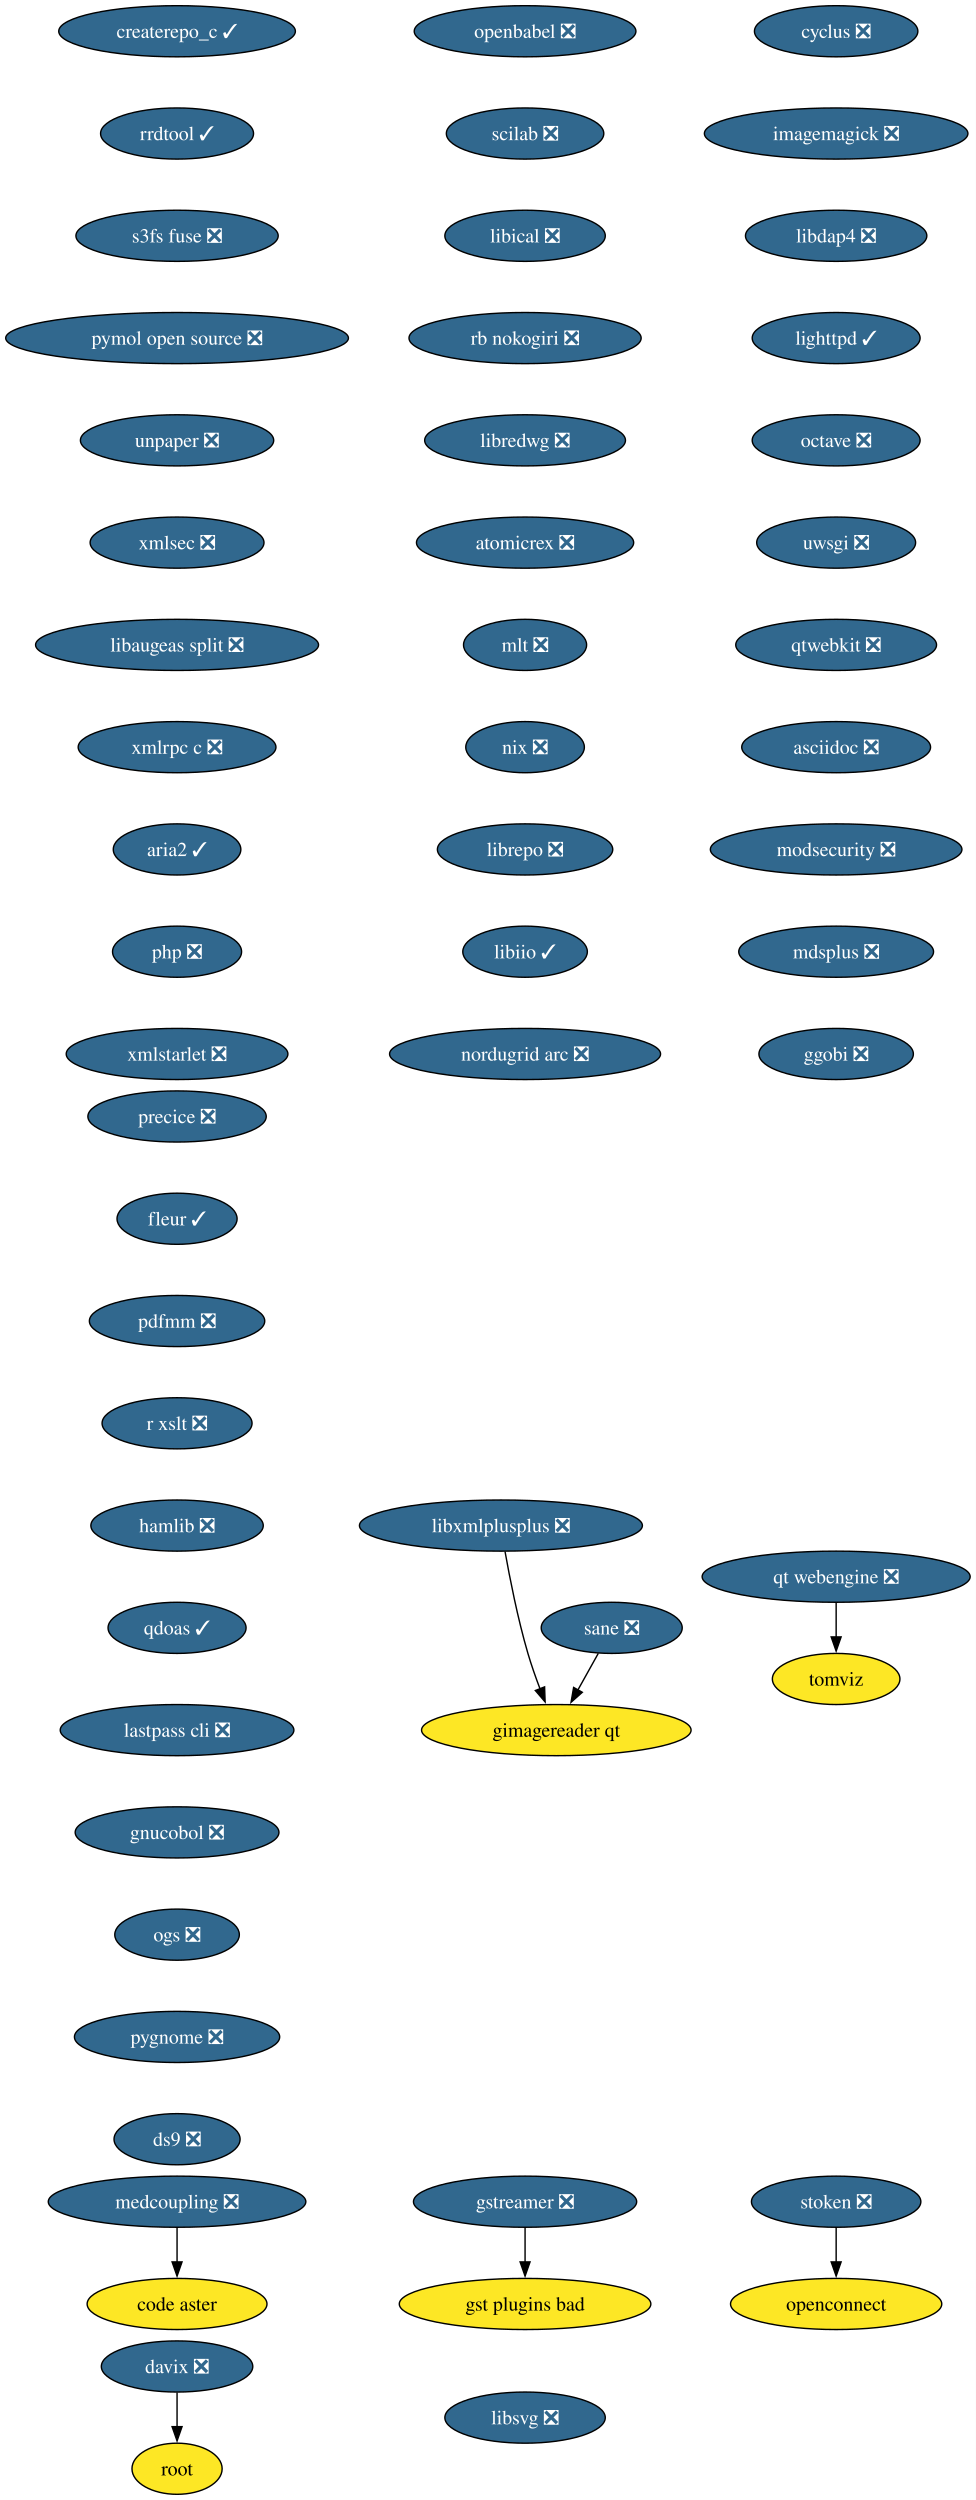
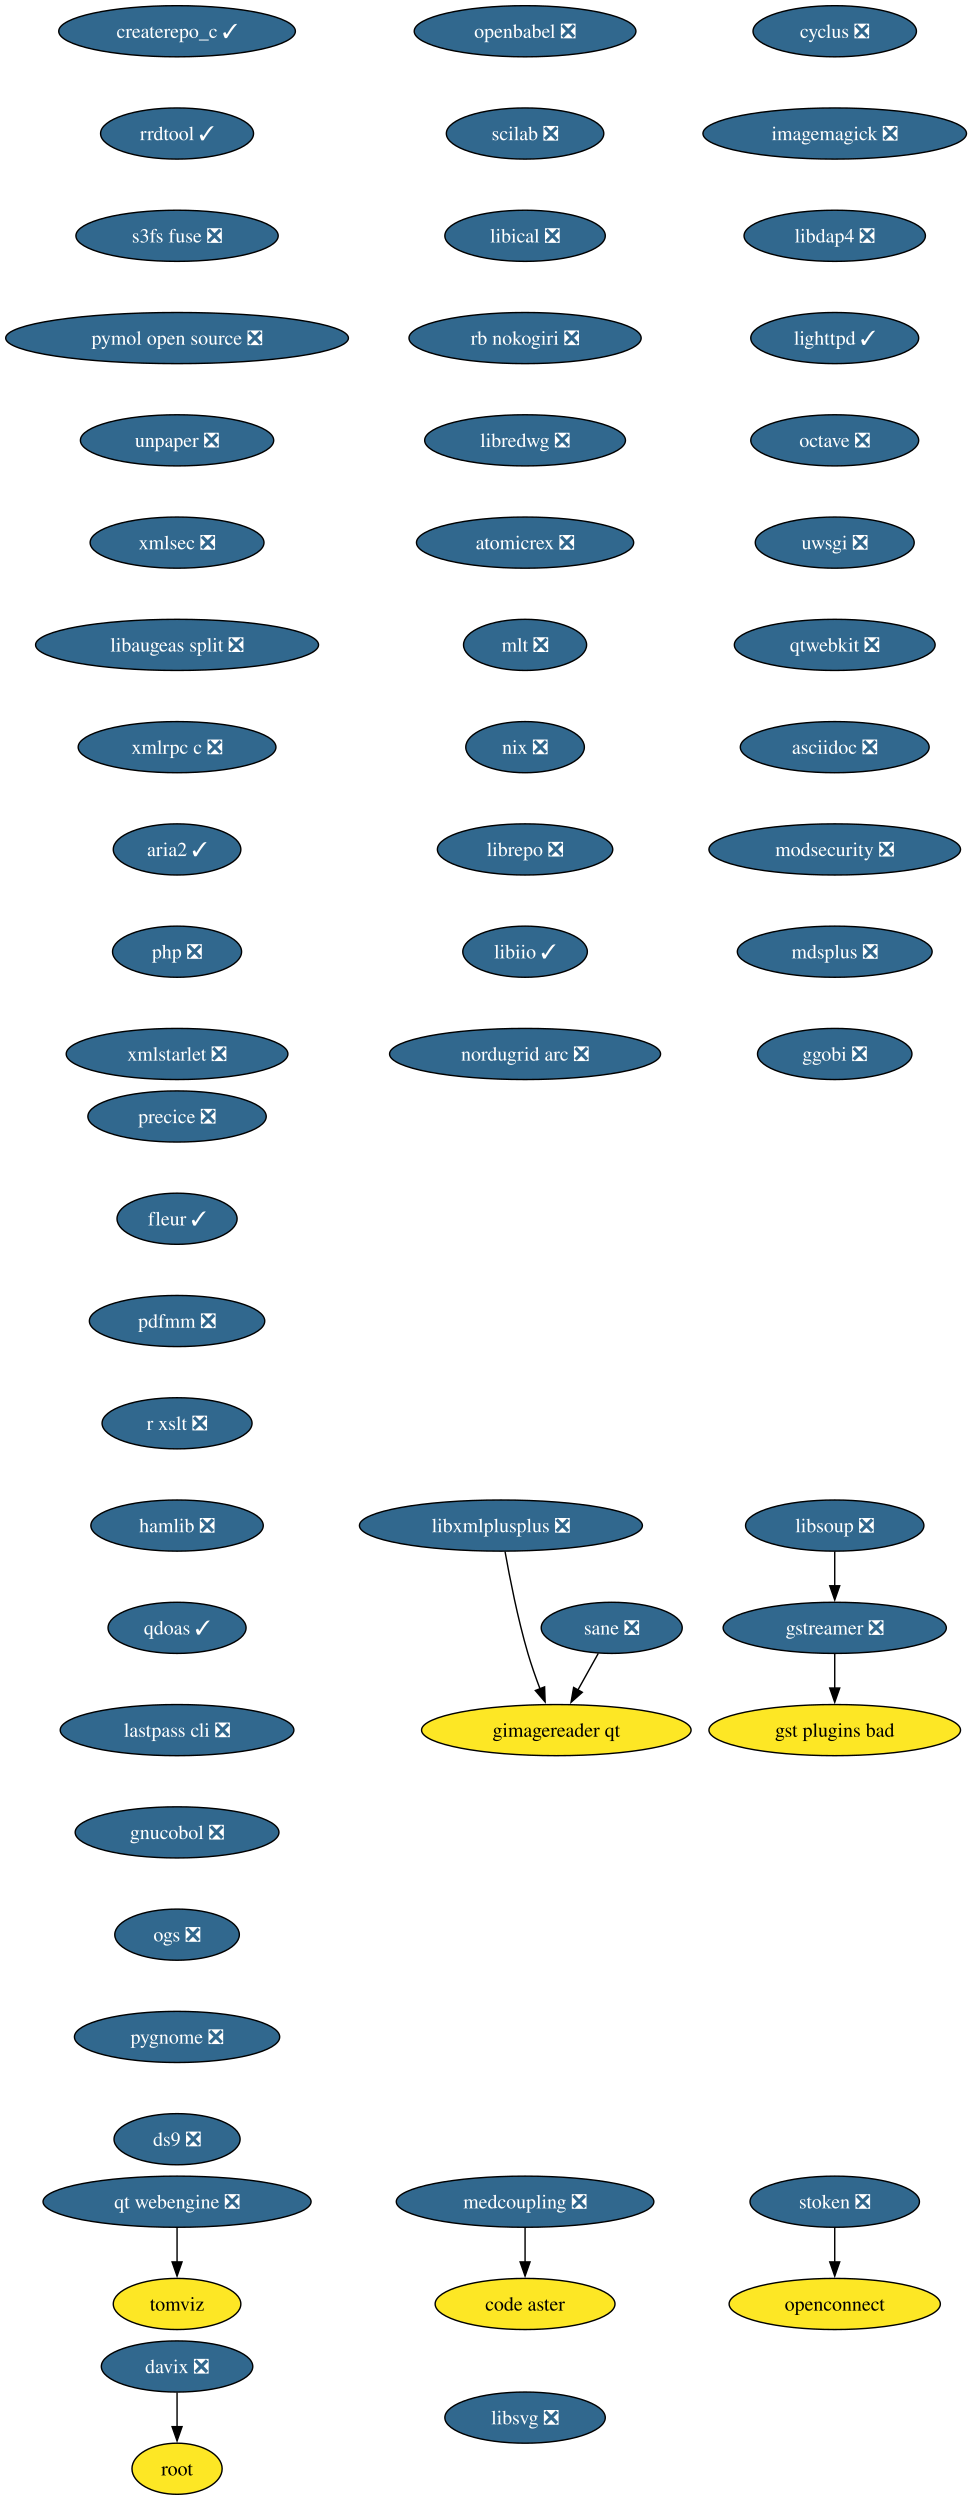
- <svg xmlns="http://www.w3.org/2000/svg" xmlns:xlink="http://www.w3.org/1999/xlink" width="687pt" height="1760pt" viewBox="0.00 0.00 687.00 1760.00">
+ <svg xmlns="http://www.w3.org/2000/svg" xmlns:xlink="http://www.w3.org/1999/xlink" width="684pt" height="1760pt" viewBox="0.00 0.00 684.00 1760.00">
  <g id="graph0" class="graph" transform="scale(1 1) rotate(0) translate(4 1756)">
-     <polygon fill="white" stroke="none" points="-4,4 -4,-1756 683,-1756 683,4 -4,4" />
+     <polygon fill="white" stroke="none" points="-4,4 -4,-1756 680.43,-1756 680.43,4 -4,4" />
    <g id="node1" class="node">
      <g id="a_node1">
        <a xlink:href="https://github.com/conda-forge/cyclus-feedstock/pull/109" xlink:title="cyclus ❎">
-           <ellipse fill="#31688e" stroke="black" cx="584.65" cy="-1734" rx="57.52" ry="18" />
-           <text xml:space="preserve" text-anchor="middle" x="584.65" y="-1729.33" font-family="Times,serif" font-size="14.00" fill="white">cyclus ❎</text>
+           <ellipse fill="#31688e" stroke="black" cx="583.65" cy="-1734" rx="57.52" ry="18" />
+           <text xml:space="preserve" text-anchor="middle" x="583.65" y="-1729.33" font-family="Times,serif" font-size="14.00" fill="white">cyclus ❎</text>
        </a>
      </g>
    </g>
    <g id="node2" class="node">
      <g id="a_node2">
        <a xlink:href="https://github.com/conda-forge/imagemagick-feedstock/pull/351" xlink:title="imagemagick ❎">
-           <ellipse fill="#31688e" stroke="black" cx="584.65" cy="-1662" rx="92.77" ry="18" />
-           <text xml:space="preserve" text-anchor="middle" x="584.65" y="-1657.33" font-family="Times,serif" font-size="14.00" fill="white">imagemagick ❎</text>
+           <ellipse fill="#31688e" stroke="black" cx="583.65" cy="-1662" rx="92.77" ry="18" />
+           <text xml:space="preserve" text-anchor="middle" x="583.65" y="-1657.33" font-family="Times,serif" font-size="14.00" fill="white">imagemagick ❎</text>
        </a>
      </g>
    </g>
    <g id="node5" class="node">
      <g id="a_node5">
        <a xlink:href="https://github.com/conda-forge/libdap4-feedstock/pull/47" xlink:title="libdap4 ❎">
-           <ellipse fill="#31688e" stroke="black" cx="584.65" cy="-1590" rx="63.84" ry="18" />
-           <text xml:space="preserve" text-anchor="middle" x="584.65" y="-1585.33" font-family="Times,serif" font-size="14.00" fill="white">libdap4 ❎</text>
+           <ellipse fill="#31688e" stroke="black" cx="583.65" cy="-1590" rx="63.84" ry="18" />
+           <text xml:space="preserve" text-anchor="middle" x="583.65" y="-1585.33" font-family="Times,serif" font-size="14.00" fill="white">libdap4 ❎</text>
        </a>
      </g>
    </g>
    <g id="node3" class="node">
      <g id="a_node3">
        <a xlink:href="https://github.com/conda-forge/gstreamer-feedstock/pull/160" xlink:title="gstreamer ❎">
-           <ellipse fill="#31688e" stroke="black" cx="365.65" cy="-206" rx="78.57" ry="18" />
-           <text xml:space="preserve" text-anchor="middle" x="365.65" y="-201.33" font-family="Times,serif" font-size="14.00" fill="white">gstreamer ❎</text>
+           <ellipse fill="#31688e" stroke="black" cx="583.65" cy="-610" rx="78.57" ry="18" />
+           <text xml:space="preserve" text-anchor="middle" x="583.65" y="-605.33" font-family="Times,serif" font-size="14.00" fill="white">gstreamer ❎</text>
        </a>
      </g>
    </g>
    <g id="node4" class="node">
      <g id="a_node4">
        <a xlink:href="https://github.com/conda-forge/gst-plugins-bad-feedstock" xlink:title="gst plugins bad">
-           <ellipse fill="#fde725" stroke="black" cx="365.65" cy="-134" rx="88.56" ry="18" />
-           <text xml:space="preserve" text-anchor="middle" x="365.65" y="-129.32" font-family="Times,serif" font-size="14.00">gst plugins bad</text>
+           <ellipse fill="#fde725" stroke="black" cx="583.65" cy="-538" rx="88.56" ry="18" />
+           <text xml:space="preserve" text-anchor="middle" x="583.65" y="-533.33" font-family="Times,serif" font-size="14.00">gst plugins bad</text>
        </a>
      </g>
    </g>
    <g id="edge2" class="edge">
-       <path fill="none" stroke="black" d="M365.65,-187.7C365.65,-180.41 365.65,-171.73 365.65,-163.54" />
-       <polygon fill="black" stroke="black" points="369.15,-163.62 365.65,-153.62 362.15,-163.62 369.15,-163.62" />
+       <path fill="none" stroke="black" d="M583.65,-591.7C583.65,-584.41 583.65,-575.73 583.65,-567.54" />
+       <polygon fill="black" stroke="black" points="587.15,-567.62 583.65,-557.62 580.15,-567.62 587.15,-567.62" />
    </g>
    <g id="node6" class="node">
      <g id="a_node6">
        <a xlink:href="https://github.com/conda-forge/lighttpd-feedstock/pull/47" xlink:title="lighttpd ✓">
-           <ellipse fill="#31688e" stroke="black" cx="584.65" cy="-1518" rx="59.1" ry="18" />
-           <text xml:space="preserve" text-anchor="middle" x="584.65" y="-1513.33" font-family="Times,serif" font-size="14.00" fill="white">lighttpd ✓</text>
+           <ellipse fill="#31688e" stroke="black" cx="583.65" cy="-1518" rx="59.1" ry="18" />
+           <text xml:space="preserve" text-anchor="middle" x="583.65" y="-1513.33" font-family="Times,serif" font-size="14.00" fill="white">lighttpd ✓</text>
        </a>
      </g>
    </g>
    <g id="node7" class="node">
      <g id="a_node7">
        <a xlink:href="https://github.com/conda-forge/octave-feedstock/pull/145" xlink:title="octave ❎">
-           <ellipse fill="#31688e" stroke="black" cx="584.65" cy="-1446" rx="59.1" ry="18" />
-           <text xml:space="preserve" text-anchor="middle" x="584.65" y="-1441.33" font-family="Times,serif" font-size="14.00" fill="white">octave ❎</text>
+           <ellipse fill="#31688e" stroke="black" cx="583.65" cy="-1446" rx="59.1" ry="18" />
+           <text xml:space="preserve" text-anchor="middle" x="583.65" y="-1441.33" font-family="Times,serif" font-size="14.00" fill="white">octave ❎</text>
        </a>
      </g>
    </g>
    <g id="node8" class="node">
      <g id="a_node8">
        <a xlink:href="https://github.com/conda-forge/uwsgi-feedstock/pull/101" xlink:title="uwsgi ❎">
-           <ellipse fill="#31688e" stroke="black" cx="584.65" cy="-1374" rx="55.94" ry="18" />
-           <text xml:space="preserve" text-anchor="middle" x="584.65" y="-1369.33" font-family="Times,serif" font-size="14.00" fill="white">uwsgi ❎</text>
+           <ellipse fill="#31688e" stroke="black" cx="583.65" cy="-1374" rx="55.94" ry="18" />
+           <text xml:space="preserve" text-anchor="middle" x="583.65" y="-1369.33" font-family="Times,serif" font-size="14.00" fill="white">uwsgi ❎</text>
        </a>
      </g>
    </g>
    <g id="node9" class="node">
      <g id="a_node9">
        <a xlink:href="https://github.com/conda-forge/qtwebkit-feedstock/pull/40" xlink:title="qtwebkit ❎">
-           <ellipse fill="#31688e" stroke="black" cx="584.65" cy="-1302" rx="70.68" ry="18" />
-           <text xml:space="preserve" text-anchor="middle" x="584.65" y="-1297.33" font-family="Times,serif" font-size="14.00" fill="white">qtwebkit ❎</text>
+           <ellipse fill="#31688e" stroke="black" cx="583.65" cy="-1302" rx="70.68" ry="18" />
+           <text xml:space="preserve" text-anchor="middle" x="583.65" y="-1297.33" font-family="Times,serif" font-size="14.00" fill="white">qtwebkit ❎</text>
        </a>
      </g>
    </g>
    <g id="node10" class="node">
      <g id="a_node10">
        <a xlink:href="https://github.com/conda-forge/asciidoc-feedstock/pull/28" xlink:title="asciidoc ❎">
-           <ellipse fill="#31688e" stroke="black" cx="584.65" cy="-1230" rx="66.47" ry="18" />
-           <text xml:space="preserve" text-anchor="middle" x="584.65" y="-1225.33" font-family="Times,serif" font-size="14.00" fill="white">asciidoc ❎</text>
+           <ellipse fill="#31688e" stroke="black" cx="583.65" cy="-1230" rx="66.47" ry="18" />
+           <text xml:space="preserve" text-anchor="middle" x="583.65" y="-1225.33" font-family="Times,serif" font-size="14.00" fill="white">asciidoc ❎</text>
        </a>
      </g>
    </g>
    <g id="node11" class="node">
      <g id="a_node11">
        <a xlink:href="https://github.com/conda-forge/modsecurity-feedstock/pull/14" xlink:title="modsecurity ❎">
-           <ellipse fill="#31688e" stroke="black" cx="584.65" cy="-1158" rx="88.56" ry="18" />
-           <text xml:space="preserve" text-anchor="middle" x="584.65" y="-1153.33" font-family="Times,serif" font-size="14.00" fill="white">modsecurity ❎</text>
+           <ellipse fill="#31688e" stroke="black" cx="583.65" cy="-1158" rx="88.56" ry="18" />
+           <text xml:space="preserve" text-anchor="middle" x="583.65" y="-1153.33" font-family="Times,serif" font-size="14.00" fill="white">modsecurity ❎</text>
        </a>
      </g>
    </g>
    <g id="node12" class="node">
      <g id="a_node12">
        <a xlink:href="https://github.com/conda-forge/mdsplus-feedstock/pull/77" xlink:title="mdsplus ❎">
-           <ellipse fill="#31688e" stroke="black" cx="584.65" cy="-1086" rx="68.57" ry="18" />
-           <text xml:space="preserve" text-anchor="middle" x="584.65" y="-1081.33" font-family="Times,serif" font-size="14.00" fill="white">mdsplus ❎</text>
+           <ellipse fill="#31688e" stroke="black" cx="583.65" cy="-1086" rx="68.57" ry="18" />
+           <text xml:space="preserve" text-anchor="middle" x="583.65" y="-1081.33" font-family="Times,serif" font-size="14.00" fill="white">mdsplus ❎</text>
        </a>
      </g>
    </g>
    <g id="node13" class="node">
      <g id="a_node13">
        <a xlink:href="https://github.com/conda-forge/ggobi-feedstock/pull/5" xlink:title="ggobi ❎">
-           <ellipse fill="#31688e" stroke="black" cx="584.65" cy="-1014" rx="54.36" ry="18" />
-           <text xml:space="preserve" text-anchor="middle" x="584.65" y="-1009.33" font-family="Times,serif" font-size="14.00" fill="white">ggobi ❎</text>
+           <ellipse fill="#31688e" stroke="black" cx="583.65" cy="-1014" rx="54.36" ry="18" />
+           <text xml:space="preserve" text-anchor="middle" x="583.65" y="-1009.33" font-family="Times,serif" font-size="14.00" fill="white">ggobi ❎</text>
        </a>
      </g>
    </g>
    <g id="node14" class="node">
      <g id="a_node14">
        <a xlink:href="https://github.com/conda-forge/davix-feedstock/pull/47" xlink:title="davix ❎">
          <ellipse fill="#31688e" stroke="black" cx="120.65" cy="-90" rx="53.31" ry="18" />
          <text xml:space="preserve" text-anchor="middle" x="120.65" y="-85.33" font-family="Times,serif" font-size="14.00" fill="white">davix ❎</text>
        </a>
      </g>
    </g>
    <g id="node15" class="node">
      <g id="a_node15">
        <a xlink:href="https://github.com/conda-forge/root-feedstock" xlink:title="root">
          <ellipse fill="#fde725" stroke="black" cx="120.65" cy="-18" rx="31.74" ry="18" />
          <text xml:space="preserve" text-anchor="middle" x="120.65" y="-13.32" font-family="Times,serif" font-size="14.00">root</text>
        </a>
      </g>
    </g>
    <g id="edge12" class="edge">
      <path fill="none" stroke="black" d="M120.65,-71.7C120.65,-64.41 120.65,-55.73 120.65,-47.54" />
      <polygon fill="black" stroke="black" points="124.15,-47.62 120.65,-37.62 117.15,-47.62 124.15,-47.62" />
    </g>
    <g id="node16" class="node">
      <g id="a_node16">
        <a xlink:href="https://github.com/conda-forge/openbabel-feedstock/pull/54" xlink:title="openbabel ❎">
          <ellipse fill="#31688e" stroke="black" cx="365.65" cy="-1734" rx="78.04" ry="18" />
          <text xml:space="preserve" text-anchor="middle" x="365.65" y="-1729.33" font-family="Times,serif" font-size="14.00" fill="white">openbabel ❎</text>
        </a>
      </g>
    </g>
    <g id="node17" class="node">
      <g id="a_node17">
        <a xlink:href="https://github.com/conda-forge/scilab-feedstock/pull/58" xlink:title="scilab ❎">
          <ellipse fill="#31688e" stroke="black" cx="365.65" cy="-1662" rx="55.42" ry="18" />
          <text xml:space="preserve" text-anchor="middle" x="365.65" y="-1657.33" font-family="Times,serif" font-size="14.00" fill="white">scilab ❎</text>
        </a>
      </g>
    </g>
    <g id="node18" class="node">
      <g id="a_node18">
        <a xlink:href="https://github.com/conda-forge/libical-feedstock/pull/29" xlink:title="libical ❎">
          <ellipse fill="#31688e" stroke="black" cx="365.65" cy="-1590" rx="56.47" ry="18" />
          <text xml:space="preserve" text-anchor="middle" x="365.65" y="-1585.33" font-family="Times,serif" font-size="14.00" fill="white">libical ❎</text>
        </a>
      </g>
    </g>
    <g id="node19" class="node">
      <g id="a_node19">
        <a xlink:href="https://github.com/conda-forge/rb-nokogiri-feedstock/pull/16" xlink:title="rb nokogiri ❎">
          <ellipse fill="#31688e" stroke="black" cx="365.65" cy="-1518" rx="81.72" ry="18" />
          <text xml:space="preserve" text-anchor="middle" x="365.65" y="-1513.33" font-family="Times,serif" font-size="14.00" fill="white">rb nokogiri ❎</text>
        </a>
      </g>
    </g>
    <g id="node20" class="node">
      <g id="a_node20">
        <a xlink:href="https://github.com/conda-forge/libredwg-feedstock/pull/93" xlink:title="libredwg ❎">
          <ellipse fill="#31688e" stroke="black" cx="365.65" cy="-1446" rx="70.68" ry="18" />
          <text xml:space="preserve" text-anchor="middle" x="365.65" y="-1441.33" font-family="Times,serif" font-size="14.00" fill="white">libredwg ❎</text>
        </a>
      </g>
    </g>
    <g id="node21" class="node">
      <g id="a_node21">
        <a xlink:href="https://github.com/conda-forge/atomicrex-feedstock/pull/42" xlink:title="atomicrex ❎">
          <ellipse fill="#31688e" stroke="black" cx="365.65" cy="-1374" rx="76.46" ry="18" />
          <text xml:space="preserve" text-anchor="middle" x="365.65" y="-1369.33" font-family="Times,serif" font-size="14.00" fill="white">atomicrex ❎</text>
        </a>
      </g>
    </g>
    <g id="node22" class="node">
      <g id="a_node22">
        <a xlink:href="https://github.com/conda-forge/mlt-feedstock/pull/30" xlink:title="mlt ❎">
          <ellipse fill="#31688e" stroke="black" cx="365.65" cy="-1302" rx="43.32" ry="18" />
          <text xml:space="preserve" text-anchor="middle" x="365.65" y="-1297.33" font-family="Times,serif" font-size="14.00" fill="white">mlt ❎</text>
        </a>
      </g>
    </g>
    <g id="node23" class="node">
      <g id="a_node23">
        <a xlink:href="https://github.com/conda-forge/nix-feedstock/pull/32" xlink:title="nix ❎">
          <ellipse fill="#31688e" stroke="black" cx="365.65" cy="-1230" rx="41.74" ry="18" />
          <text xml:space="preserve" text-anchor="middle" x="365.65" y="-1225.33" font-family="Times,serif" font-size="14.00" fill="white">nix ❎</text>
        </a>
      </g>
    </g>
    <g id="node24" class="node">
      <g id="a_node24">
        <a xlink:href="https://github.com/conda-forge/librepo-feedstock/pull/38" xlink:title="librepo ❎">
          <ellipse fill="#31688e" stroke="black" cx="365.65" cy="-1158" rx="61.73" ry="18" />
          <text xml:space="preserve" text-anchor="middle" x="365.65" y="-1153.33" font-family="Times,serif" font-size="14.00" fill="white">librepo ❎</text>
        </a>
      </g>
    </g>
    <g id="node25" class="node">
      <g id="a_node25">
        <a xlink:href="https://github.com/conda-forge/libiio-feedstock/pull/23" xlink:title="libiio ✓">
          <ellipse fill="#31688e" stroke="black" cx="365.65" cy="-1086" rx="43.84" ry="18" />
          <text xml:space="preserve" text-anchor="middle" x="365.65" y="-1081.33" font-family="Times,serif" font-size="14.00" fill="white">libiio ✓</text>
        </a>
      </g>
    </g>
    <g id="node28" class="node">
      <g id="a_node28">
        <a xlink:href="https://github.com/conda-forge/nordugrid-arc-feedstock/pull/65" xlink:title="nordugrid arc ❎">
          <ellipse fill="#31688e" stroke="black" cx="365.65" cy="-1014" rx="95.4" ry="18" />
          <text xml:space="preserve" text-anchor="middle" x="365.65" y="-1009.33" font-family="Times,serif" font-size="14.00" fill="white">nordugrid arc ❎</text>
        </a>
      </g>
    </g>
    <g id="node26" class="node">
      <g id="a_node26">
        <a xlink:href="https://github.com/conda-forge/openconnect-feedstock" xlink:title="openconnect">
-           <ellipse fill="#fde725" stroke="black" cx="584.65" cy="-134" rx="74.36" ry="18" />
-           <text xml:space="preserve" text-anchor="middle" x="584.65" y="-129.32" font-family="Times,serif" font-size="14.00">openconnect</text>
+           <ellipse fill="#fde725" stroke="black" cx="583.65" cy="-134" rx="74.36" ry="18" />
+           <text xml:space="preserve" text-anchor="middle" x="583.65" y="-129.32" font-family="Times,serif" font-size="14.00">openconnect</text>
        </a>
      </g>
    </g>
    <g id="node27" class="node">
      <g id="a_node27">
        <a xlink:href="https://github.com/conda-forge/stoken-feedstock/pull/16" xlink:title="stoken ❎">
-           <ellipse fill="#31688e" stroke="black" cx="584.65" cy="-206" rx="59.63" ry="18" />
-           <text xml:space="preserve" text-anchor="middle" x="584.65" y="-201.33" font-family="Times,serif" font-size="14.00" fill="white">stoken ❎</text>
+           <ellipse fill="#31688e" stroke="black" cx="583.65" cy="-206" rx="59.63" ry="18" />
+           <text xml:space="preserve" text-anchor="middle" x="583.65" y="-201.33" font-family="Times,serif" font-size="14.00" fill="white">stoken ❎</text>
        </a>
      </g>
    </g>
    <g id="edge22" class="edge">
-       <path fill="none" stroke="black" d="M584.65,-187.7C584.65,-180.41 584.65,-171.73 584.65,-163.54" />
-       <polygon fill="black" stroke="black" points="588.15,-163.62 584.65,-153.62 581.15,-163.62 588.15,-163.62" />
+       <path fill="none" stroke="black" d="M583.65,-187.7C583.65,-180.41 583.65,-171.73 583.65,-163.54" />
+       <polygon fill="black" stroke="black" points="587.15,-163.62 583.65,-153.62 580.15,-163.62 587.15,-163.62" />
    </g>
    <g id="node29" class="node">
      <g id="a_node29">
        <a xlink:href="https://github.com/conda-forge/createrepo_c-feedstock/pull/46" xlink:title="createrepo_c ✓">
          <ellipse fill="#31688e" stroke="black" cx="120.65" cy="-1734" rx="83.3" ry="18" />
          <text xml:space="preserve" text-anchor="middle" x="120.65" y="-1729.33" font-family="Times,serif" font-size="14.00" fill="white">createrepo_c ✓</text>
        </a>
      </g>
    </g>
    <g id="node30" class="node">
      <g id="a_node30">
        <a xlink:href="https://github.com/conda-forge/rrdtool-feedstock/pull/17" xlink:title="rrdtool ✓">
          <ellipse fill="#31688e" stroke="black" cx="120.65" cy="-1662" rx="53.84" ry="18" />
          <text xml:space="preserve" text-anchor="middle" x="120.65" y="-1657.33" font-family="Times,serif" font-size="14.00" fill="white">rrdtool ✓</text>
        </a>
      </g>
    </g>
-     <g id="node31" class="node">
-       <g id="a_node31">
+     <g id="node32" class="node">
+       <g id="a_node32">
        <a xlink:href="https://github.com/conda-forge/s3fs-fuse-feedstock/pull/17" xlink:title="s3fs fuse ❎">
          <ellipse fill="#31688e" stroke="black" cx="120.65" cy="-1590" rx="71.2" ry="18" />
          <text xml:space="preserve" text-anchor="middle" x="120.65" y="-1585.33" font-family="Times,serif" font-size="14.00" fill="white">s3fs fuse ❎</text>
        </a>
      </g>
    </g>
-     <g id="node32" class="node">
-       <g id="a_node32">
+     <g id="node31" class="node">
+       <g id="a_node31">
+         <a xlink:href="https://github.com/conda-forge/libsoup-feedstock/pull/53" xlink:title="libsoup ❎">
+           <ellipse fill="#31688e" stroke="black" cx="583.65" cy="-682" rx="62.78" ry="18" />
+           <text xml:space="preserve" text-anchor="middle" x="583.65" y="-677.33" font-family="Times,serif" font-size="14.00" fill="white">libsoup ❎</text>
+         </a>
+       </g>
+     </g>
+     <g id="edge25" class="edge">
+       <path fill="none" stroke="black" d="M583.65,-663.7C583.65,-656.41 583.65,-647.73 583.65,-639.54" />
+       <polygon fill="black" stroke="black" points="587.15,-639.62 583.65,-629.62 580.15,-639.62 587.15,-639.62" />
+     </g>
+     <g id="node33" class="node">
+       <g id="a_node33">
        <a xlink:href="https://github.com/conda-forge/pymol-open-source-feedstock/pull/37" xlink:title="pymol open source ❎">
          <ellipse fill="#31688e" stroke="black" cx="120.65" cy="-1518" rx="120.65" ry="18" />
          <text xml:space="preserve" text-anchor="middle" x="120.65" y="-1513.33" font-family="Times,serif" font-size="14.00" fill="white">pymol open source ❎</text>
        </a>
      </g>
    </g>
-     <g id="node33" class="node">
-       <g id="a_node33">
+     <g id="node34" class="node">
+       <g id="a_node34">
        <a xlink:href="https://github.com/conda-forge/unpaper-feedstock/pull/10" xlink:title="unpaper ❎">
          <ellipse fill="#31688e" stroke="black" cx="120.65" cy="-1446" rx="68.04" ry="18" />
          <text xml:space="preserve" text-anchor="middle" x="120.65" y="-1441.33" font-family="Times,serif" font-size="14.00" fill="white">unpaper ❎</text>
        </a>
      </g>
    </g>
-     <g id="node35" class="node">
-       <g id="a_node35">
+     <g id="node36" class="node">
+       <g id="a_node36">
        <a xlink:href="https://github.com/conda-forge/xmlsec-feedstock/pull/26" xlink:title="xmlsec ❎">
          <ellipse fill="#31688e" stroke="black" cx="120.65" cy="-1374" rx="61.2" ry="18" />
          <text xml:space="preserve" text-anchor="middle" x="120.65" y="-1369.33" font-family="Times,serif" font-size="14.00" fill="white">xmlsec ❎</text>
        </a>
      </g>
    </g>
-     <g id="node34" class="node">
-       <g id="a_node34">
+     <g id="node35" class="node">
+       <g id="a_node35">
        <a xlink:href="https://github.com/conda-forge/tomviz-feedstock" xlink:title="tomviz">
-           <ellipse fill="#fde725" stroke="black" cx="584.65" cy="-574" rx="44.9" ry="18" />
-           <text xml:space="preserve" text-anchor="middle" x="584.65" y="-569.33" font-family="Times,serif" font-size="14.00">tomviz</text>
-         </a>
-       </g>
-     </g>
-     <g id="node36" class="node">
-       <g id="a_node36">
+           <ellipse fill="#fde725" stroke="black" cx="120.65" cy="-134" rx="44.9" ry="18" />
+           <text xml:space="preserve" text-anchor="middle" x="120.65" y="-129.32" font-family="Times,serif" font-size="14.00">tomviz</text>
+         </a>
+       </g>
+     </g>
+     <g id="node37" class="node">
+       <g id="a_node37">
        <a xlink:href="https://github.com/conda-forge/libaugeas-split-feedstock/pull/4" xlink:title="libaugeas split ❎">
          <ellipse fill="#31688e" stroke="black" cx="120.65" cy="-1302" rx="99.61" ry="18" />
          <text xml:space="preserve" text-anchor="middle" x="120.65" y="-1297.33" font-family="Times,serif" font-size="14.00" fill="white">libaugeas split ❎</text>
        </a>
      </g>
    </g>
-     <g id="node37" class="node">
-       <g id="a_node37">
+     <g id="node38" class="node">
+       <g id="a_node38">
        <a xlink:href="https://github.com/conda-forge/xmlrpc-c-feedstock/pull/5" xlink:title="xmlrpc c ❎">
          <ellipse fill="#31688e" stroke="black" cx="120.65" cy="-1230" rx="69.62" ry="18" />
          <text xml:space="preserve" text-anchor="middle" x="120.65" y="-1225.33" font-family="Times,serif" font-size="14.00" fill="white">xmlrpc c ❎</text>
        </a>
      </g>
    </g>
-     <g id="node38" class="node">
-       <g id="a_node38">
+     <g id="node39" class="node">
+       <g id="a_node39">
        <a xlink:href="https://github.com/conda-forge/aria2-feedstock/pull/13" xlink:title="aria2 ✓">
          <ellipse fill="#31688e" stroke="black" cx="120.65" cy="-1158" rx="44.9" ry="18" />
          <text xml:space="preserve" text-anchor="middle" x="120.65" y="-1153.33" font-family="Times,serif" font-size="14.00" fill="white">aria2 ✓</text>
        </a>
      </g>
    </g>
-     <g id="node39" class="node">
-       <g id="a_node39">
+     <g id="node40" class="node">
+       <g id="a_node40">
        <a xlink:href="https://github.com/conda-forge/php-feedstock/pull/113" xlink:title="php ❎">
          <ellipse fill="#31688e" stroke="black" cx="120.65" cy="-1086" rx="45.42" ry="18" />
          <text xml:space="preserve" text-anchor="middle" x="120.65" y="-1081.33" font-family="Times,serif" font-size="14.00" fill="white">php ❎</text>
        </a>
      </g>
    </g>
-     <g id="node40" class="node">
-       <g id="a_node40">
+     <g id="node41" class="node">
+       <g id="a_node41">
        <a xlink:href="https://github.com/conda-forge/xmlstarlet-feedstock/pull/6" xlink:title="xmlstarlet ❎">
          <ellipse fill="#31688e" stroke="black" cx="120.65" cy="-1014" rx="78.04" ry="18" />
          <text xml:space="preserve" text-anchor="middle" x="120.65" y="-1009.33" font-family="Times,serif" font-size="14.00" fill="white">xmlstarlet ❎</text>
        </a>
      </g>
    </g>
-     <g id="node41" class="node">
-       <g id="a_node41">
+     <g id="node42" class="node">
+       <g id="a_node42">
        <a xlink:href="https://github.com/conda-forge/sane-feedstock/pull/36" xlink:title="sane ❎">
          <ellipse fill="#31688e" stroke="black" cx="426.65" cy="-610" rx="49.63" ry="18" />
          <text xml:space="preserve" text-anchor="middle" x="426.65" y="-605.33" font-family="Times,serif" font-size="14.00" fill="white">sane ❎</text>
        </a>
      </g>
    </g>
-     <g id="node42" class="node">
-       <g id="a_node42">
+     <g id="node43" class="node">
+       <g id="a_node43">
        <a xlink:href="https://github.com/conda-forge/gimagereader-qt-feedstock" xlink:title="gimagereader qt">
          <ellipse fill="#fde725" stroke="black" cx="387.65" cy="-538" rx="94.88" ry="18" />
          <text xml:space="preserve" text-anchor="middle" x="387.65" y="-533.33" font-family="Times,serif" font-size="14.00">gimagereader qt</text>
        </a>
      </g>
    </g>
-     <g id="edge34" class="edge">
+     <g id="edge35" class="edge">
      <path fill="none" stroke="black" d="M417.21,-592.05C412.87,-584.26 407.61,-574.82 402.74,-566.08" />
      <polygon fill="black" stroke="black" points="405.94,-564.63 398.02,-557.6 399.83,-568.04 405.94,-564.63" />
    </g>
-     <g id="node43" class="node">
-       <g id="a_node43">
+     <g id="node44" class="node">
+       <g id="a_node44">
        <a xlink:href="https://github.com/conda-forge/libxmlplusplus-feedstock/pull/9" xlink:title="libxmlplusplus ❎">
          <ellipse fill="#31688e" stroke="black" cx="348.65" cy="-682" rx="99.61" ry="18" />
          <text xml:space="preserve" text-anchor="middle" x="348.65" y="-677.33" font-family="Times,serif" font-size="14.00" fill="white">libxmlplusplus ❎</text>
        </a>
      </g>
    </g>
-     <g id="edge35" class="edge">
+     <g id="edge36" class="edge">
      <path fill="none" stroke="black" d="M351.54,-663.75C354.75,-645.68 360.44,-616.56 367.65,-592 370.06,-583.79 373.15,-575.04 376.17,-567.06" />
      <polygon fill="black" stroke="black" points="379.39,-568.44 379.76,-557.85 372.87,-565.89 379.39,-568.44" />
    </g>
-     <g id="node44" class="node">
-       <g id="a_node44">
+     <g id="node45" class="node">
+       <g id="a_node45">
        <a xlink:href="https://github.com/conda-forge/precice-feedstock/pull/48" xlink:title="precice ❎">
          <ellipse fill="#31688e" stroke="black" cx="120.65" cy="-970" rx="62.78" ry="18" />
          <text xml:space="preserve" text-anchor="middle" x="120.65" y="-965.33" font-family="Times,serif" font-size="14.00" fill="white">precice ❎</text>
        </a>
      </g>
    </g>
-     <g id="node45" class="node">
-       <g id="a_node45">
+     <g id="node46" class="node">
+       <g id="a_node46">
        <a xlink:href="https://github.com/conda-forge/fleur-feedstock/pull/26" xlink:title="fleur ✓">
          <ellipse fill="#31688e" stroke="black" cx="120.65" cy="-898" rx="42.26" ry="18" />
          <text xml:space="preserve" text-anchor="middle" x="120.65" y="-893.33" font-family="Times,serif" font-size="14.00" fill="white">fleur ✓</text>
        </a>
      </g>
    </g>
-     <g id="node47" class="node">
-       <g id="a_node47">
+     <g id="node48" class="node">
+       <g id="a_node48">
        <a xlink:href="https://github.com/conda-forge/pdfmm-feedstock/pull/9" xlink:title="pdfmm ❎">
          <ellipse fill="#31688e" stroke="black" cx="120.65" cy="-826" rx="61.73" ry="18" />
          <text xml:space="preserve" text-anchor="middle" x="120.65" y="-821.33" font-family="Times,serif" font-size="14.00" fill="white">pdfmm ❎</text>
        </a>
      </g>
    </g>
-     <g id="node46" class="node">
-       <g id="a_node46">
+     <g id="node47" class="node">
+       <g id="a_node47">
        <a xlink:href="https://github.com/conda-forge/qt-webengine-feedstock/pull/76" xlink:title="qt webengine ❎">
-           <ellipse fill="#31688e" stroke="black" cx="584.65" cy="-646" rx="94.35" ry="18" />
-           <text xml:space="preserve" text-anchor="middle" x="584.65" y="-641.33" font-family="Times,serif" font-size="14.00" fill="white">qt webengine ❎</text>
-         </a>
-       </g>
-     </g>
-     <g id="edge37" class="edge">
-       <path fill="none" stroke="black" d="M584.65,-627.7C584.65,-620.41 584.65,-611.73 584.65,-603.54" />
-       <polygon fill="black" stroke="black" points="588.15,-603.62 584.65,-593.62 581.15,-603.62 588.15,-603.62" />
-     </g>
-     <g id="node48" class="node">
-       <g id="a_node48">
+           <ellipse fill="#31688e" stroke="black" cx="120.65" cy="-206" rx="94.35" ry="18" />
+           <text xml:space="preserve" text-anchor="middle" x="120.65" y="-201.33" font-family="Times,serif" font-size="14.00" fill="white">qt webengine ❎</text>
+         </a>
+       </g>
+     </g>
+     <g id="edge38" class="edge">
+       <path fill="none" stroke="black" d="M120.65,-187.7C120.65,-180.41 120.65,-171.73 120.65,-163.54" />
+       <polygon fill="black" stroke="black" points="124.15,-163.62 120.65,-153.62 117.15,-163.62 124.15,-163.62" />
+     </g>
+     <g id="node49" class="node">
+       <g id="a_node49">
        <a xlink:href="https://github.com/conda-forge/r-xslt-feedstock/pull/14" xlink:title="r xslt ❎">
          <ellipse fill="#31688e" stroke="black" cx="120.65" cy="-754" rx="52.79" ry="18" />
          <text xml:space="preserve" text-anchor="middle" x="120.65" y="-749.33" font-family="Times,serif" font-size="14.00" fill="white">r xslt ❎</text>
        </a>
      </g>
    </g>
-     <g id="node50" class="node">
-       <g id="a_node50">
+     <g id="node51" class="node">
+       <g id="a_node51">
        <a xlink:href="https://github.com/conda-forge/hamlib-feedstock/pull/21" xlink:title="hamlib ❎">
          <ellipse fill="#31688e" stroke="black" cx="120.65" cy="-682" rx="60.68" ry="18" />
          <text xml:space="preserve" text-anchor="middle" x="120.65" y="-677.33" font-family="Times,serif" font-size="14.00" fill="white">hamlib ❎</text>
        </a>
      </g>
    </g>
-     <g id="node49" class="node">
-       <g id="a_node49">
+     <g id="node50" class="node">
+       <g id="a_node50">
        <a xlink:href="https://github.com/conda-forge/code-aster-feedstock" xlink:title="code aster">
-           <ellipse fill="#fde725" stroke="black" cx="120.65" cy="-134" rx="63.31" ry="18" />
-           <text xml:space="preserve" text-anchor="middle" x="120.65" y="-129.32" font-family="Times,serif" font-size="14.00">code aster</text>
-         </a>
-       </g>
-     </g>
-     <g id="node51" class="node">
-       <g id="a_node51">
+           <ellipse fill="#fde725" stroke="black" cx="365.65" cy="-134" rx="63.31" ry="18" />
+           <text xml:space="preserve" text-anchor="middle" x="365.65" y="-129.32" font-family="Times,serif" font-size="14.00">code aster</text>
+         </a>
+       </g>
+     </g>
+     <g id="node52" class="node">
+       <g id="a_node52">
        <a xlink:href="https://github.com/conda-forge/qdoas-feedstock/pull/30" xlink:title="qdoas ✓">
          <ellipse fill="#31688e" stroke="black" cx="120.65" cy="-610" rx="48.58" ry="18" />
          <text xml:space="preserve" text-anchor="middle" x="120.65" y="-605.33" font-family="Times,serif" font-size="14.00" fill="white">qdoas ✓</text>
        </a>
      </g>
    </g>
-     <g id="node52" class="node">
-       <g id="a_node52">
+     <g id="node53" class="node">
+       <g id="a_node53">
        <a xlink:href="https://github.com/conda-forge/lastpass-cli-feedstock/pull/10" xlink:title="lastpass cli ❎">
          <ellipse fill="#31688e" stroke="black" cx="120.65" cy="-538" rx="82.25" ry="18" />
          <text xml:space="preserve" text-anchor="middle" x="120.65" y="-533.33" font-family="Times,serif" font-size="14.00" fill="white">lastpass cli ❎</text>
        </a>
      </g>
    </g>
-     <g id="node53" class="node">
-       <g id="a_node53">
+     <g id="node54" class="node">
+       <g id="a_node54">
        <a xlink:href="https://github.com/conda-forge/gnucobol-feedstock/pull/6" xlink:title="gnucobol ❎">
          <ellipse fill="#31688e" stroke="black" cx="120.65" cy="-466" rx="71.73" ry="18" />
          <text xml:space="preserve" text-anchor="middle" x="120.65" y="-461.32" font-family="Times,serif" font-size="14.00" fill="white">gnucobol ❎</text>
        </a>
      </g>
    </g>
-     <g id="node55" class="node">
-       <g id="a_node55">
+     <g id="node56" class="node">
+       <g id="a_node56">
        <a xlink:href="https://github.com/conda-forge/ogs-feedstock/pull/24" xlink:title="ogs ❎">
          <ellipse fill="#31688e" stroke="black" cx="120.65" cy="-394" rx="43.84" ry="18" />
          <text xml:space="preserve" text-anchor="middle" x="120.65" y="-389.32" font-family="Times,serif" font-size="14.00" fill="white">ogs ❎</text>
        </a>
      </g>
    </g>
-     <g id="node54" class="node">
-       <g id="a_node54">
+     <g id="node55" class="node">
+       <g id="a_node55">
        <a xlink:href="https://github.com/conda-forge/medcoupling-feedstock/pull/20" xlink:title="medcoupling ❎">
-           <ellipse fill="#31688e" stroke="black" cx="120.65" cy="-206" rx="90.67" ry="18" />
-           <text xml:space="preserve" text-anchor="middle" x="120.65" y="-201.33" font-family="Times,serif" font-size="14.00" fill="white">medcoupling ❎</text>
-         </a>
-       </g>
-     </g>
-     <g id="edge44" class="edge">
-       <path fill="none" stroke="black" d="M120.65,-187.7C120.65,-180.41 120.65,-171.73 120.65,-163.54" />
-       <polygon fill="black" stroke="black" points="124.15,-163.62 120.65,-153.62 117.15,-163.62 124.15,-163.62" />
-     </g>
-     <g id="node56" class="node">
-       <g id="a_node56">
+           <ellipse fill="#31688e" stroke="black" cx="365.65" cy="-206" rx="90.67" ry="18" />
+           <text xml:space="preserve" text-anchor="middle" x="365.65" y="-201.33" font-family="Times,serif" font-size="14.00" fill="white">medcoupling ❎</text>
+         </a>
+       </g>
+     </g>
+     <g id="edge45" class="edge">
+       <path fill="none" stroke="black" d="M365.65,-187.7C365.65,-180.41 365.65,-171.73 365.65,-163.54" />
+       <polygon fill="black" stroke="black" points="369.15,-163.62 365.65,-153.62 362.15,-163.62 369.15,-163.62" />
+     </g>
+     <g id="node57" class="node">
+       <g id="a_node57">
        <a xlink:href="https://github.com/conda-forge/pygnome-feedstock/pull/11" xlink:title="pygnome ❎">
          <ellipse fill="#31688e" stroke="black" cx="120.65" cy="-322" rx="72.25" ry="18" />
          <text xml:space="preserve" text-anchor="middle" x="120.65" y="-317.32" font-family="Times,serif" font-size="14.00" fill="white">pygnome ❎</text>
        </a>
      </g>
    </g>
-     <g id="node57" class="node">
-       <g id="a_node57">
+     <g id="node58" class="node">
+       <g id="a_node58">
        <a xlink:href="https://github.com/conda-forge/ds9-feedstock/pull/2" xlink:title="ds9 ❎">
          <ellipse fill="#31688e" stroke="black" cx="120.65" cy="-250" rx="44.37" ry="18" />
          <text xml:space="preserve" text-anchor="middle" x="120.65" y="-245.32" font-family="Times,serif" font-size="14.00" fill="white">ds9 ❎</text>
        </a>
      </g>
    </g>
-     <g id="node58" class="node">
-       <g id="a_node58">
+     <g id="node59" class="node">
+       <g id="a_node59">
        <a xlink:href="https://github.com/conda-forge/libsvg-feedstock/pull/2" xlink:title="libsvg ❎">
          <ellipse fill="#31688e" stroke="black" cx="365.65" cy="-54" rx="56.47" ry="18" />
          <text xml:space="preserve" text-anchor="middle" x="365.65" y="-49.33" font-family="Times,serif" font-size="14.00" fill="white">libsvg ❎</text>
        </a>
      </g>
    </g>
  </g>
</svg>
